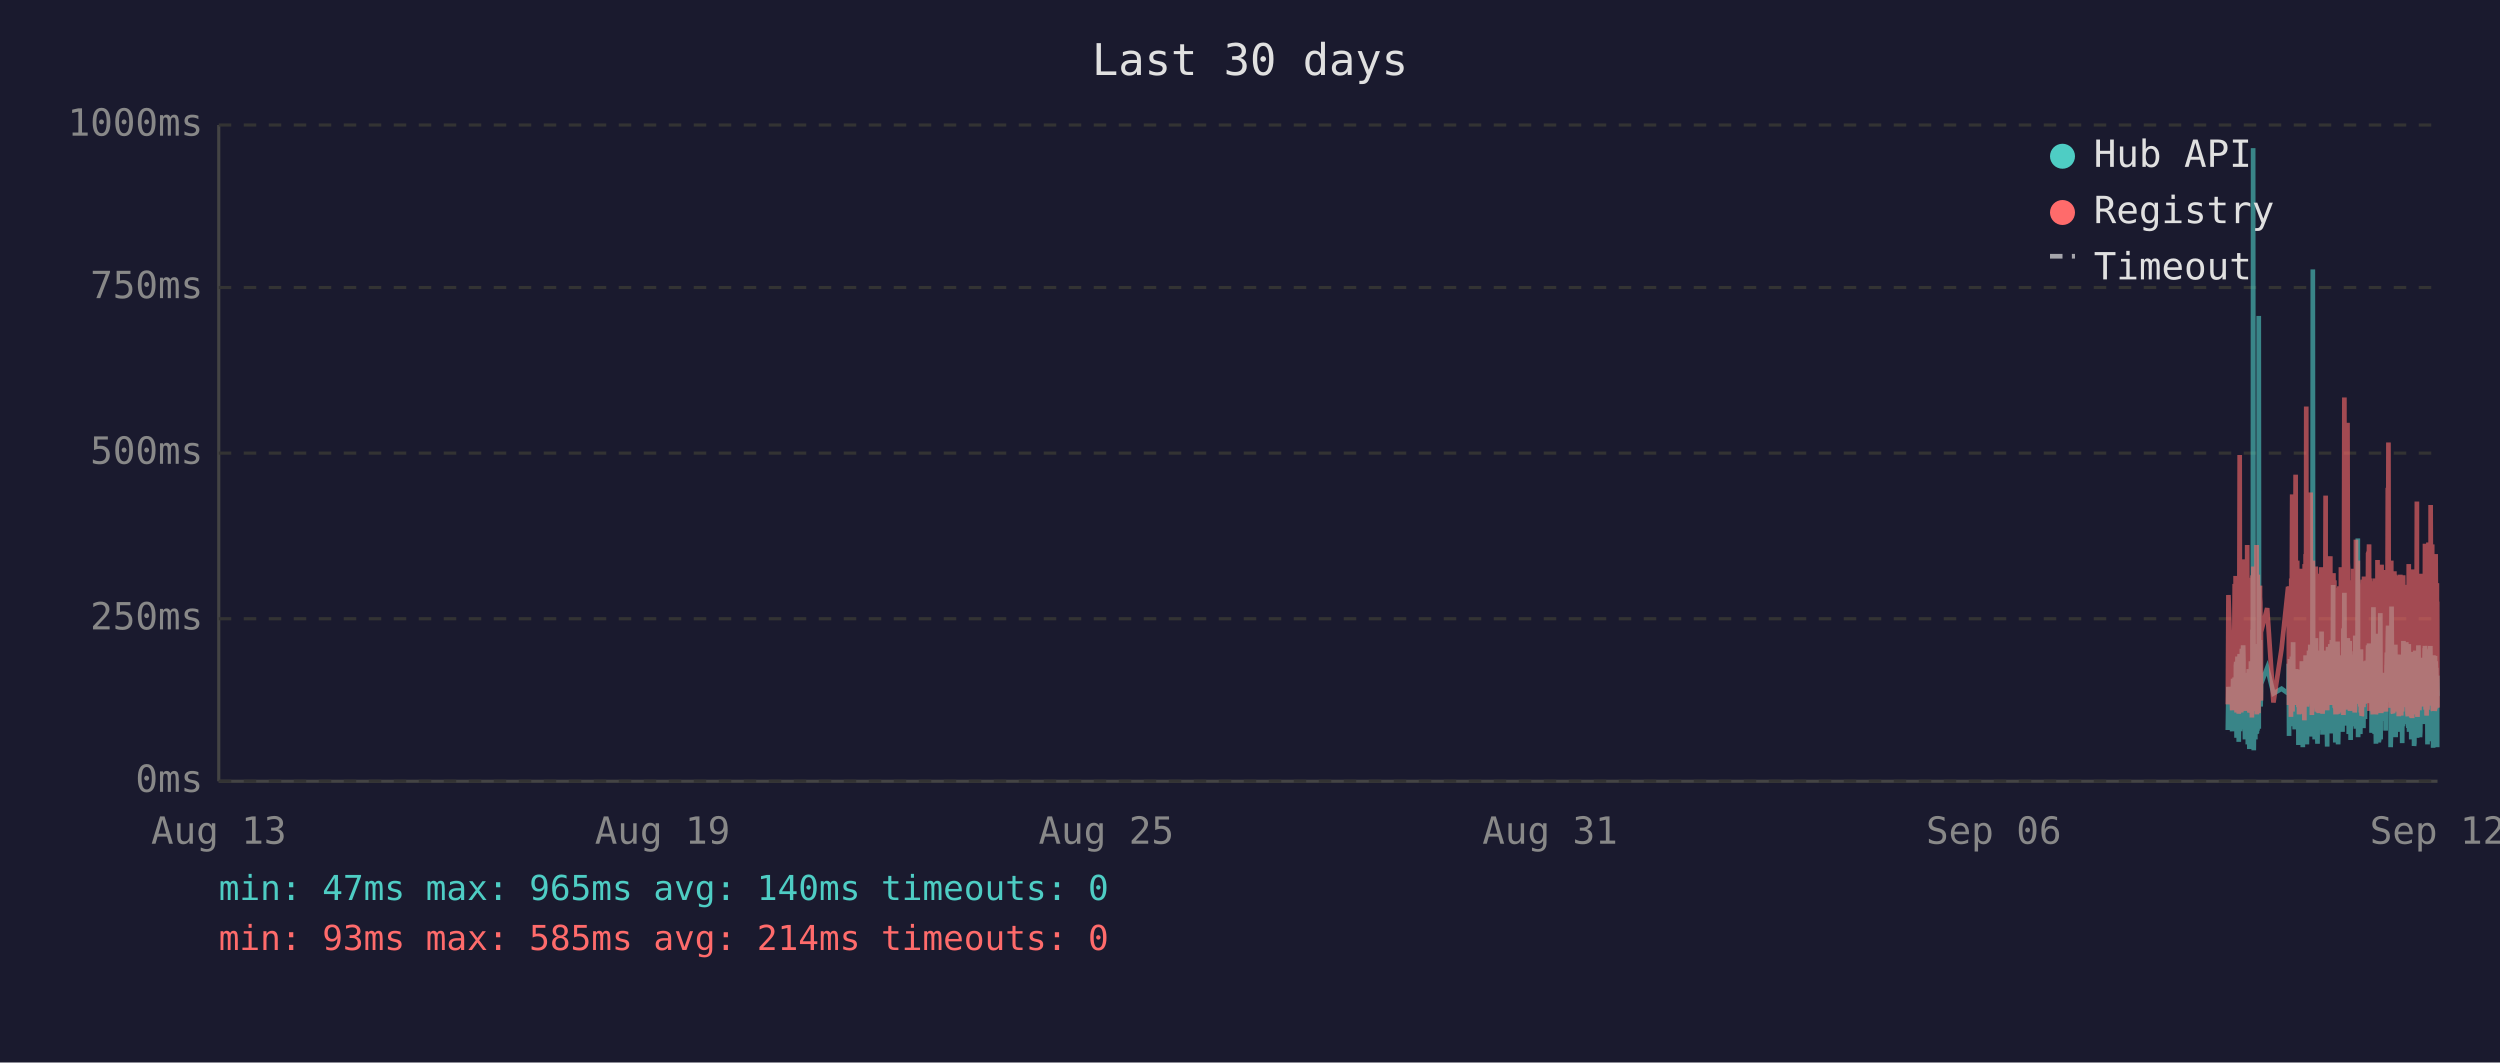
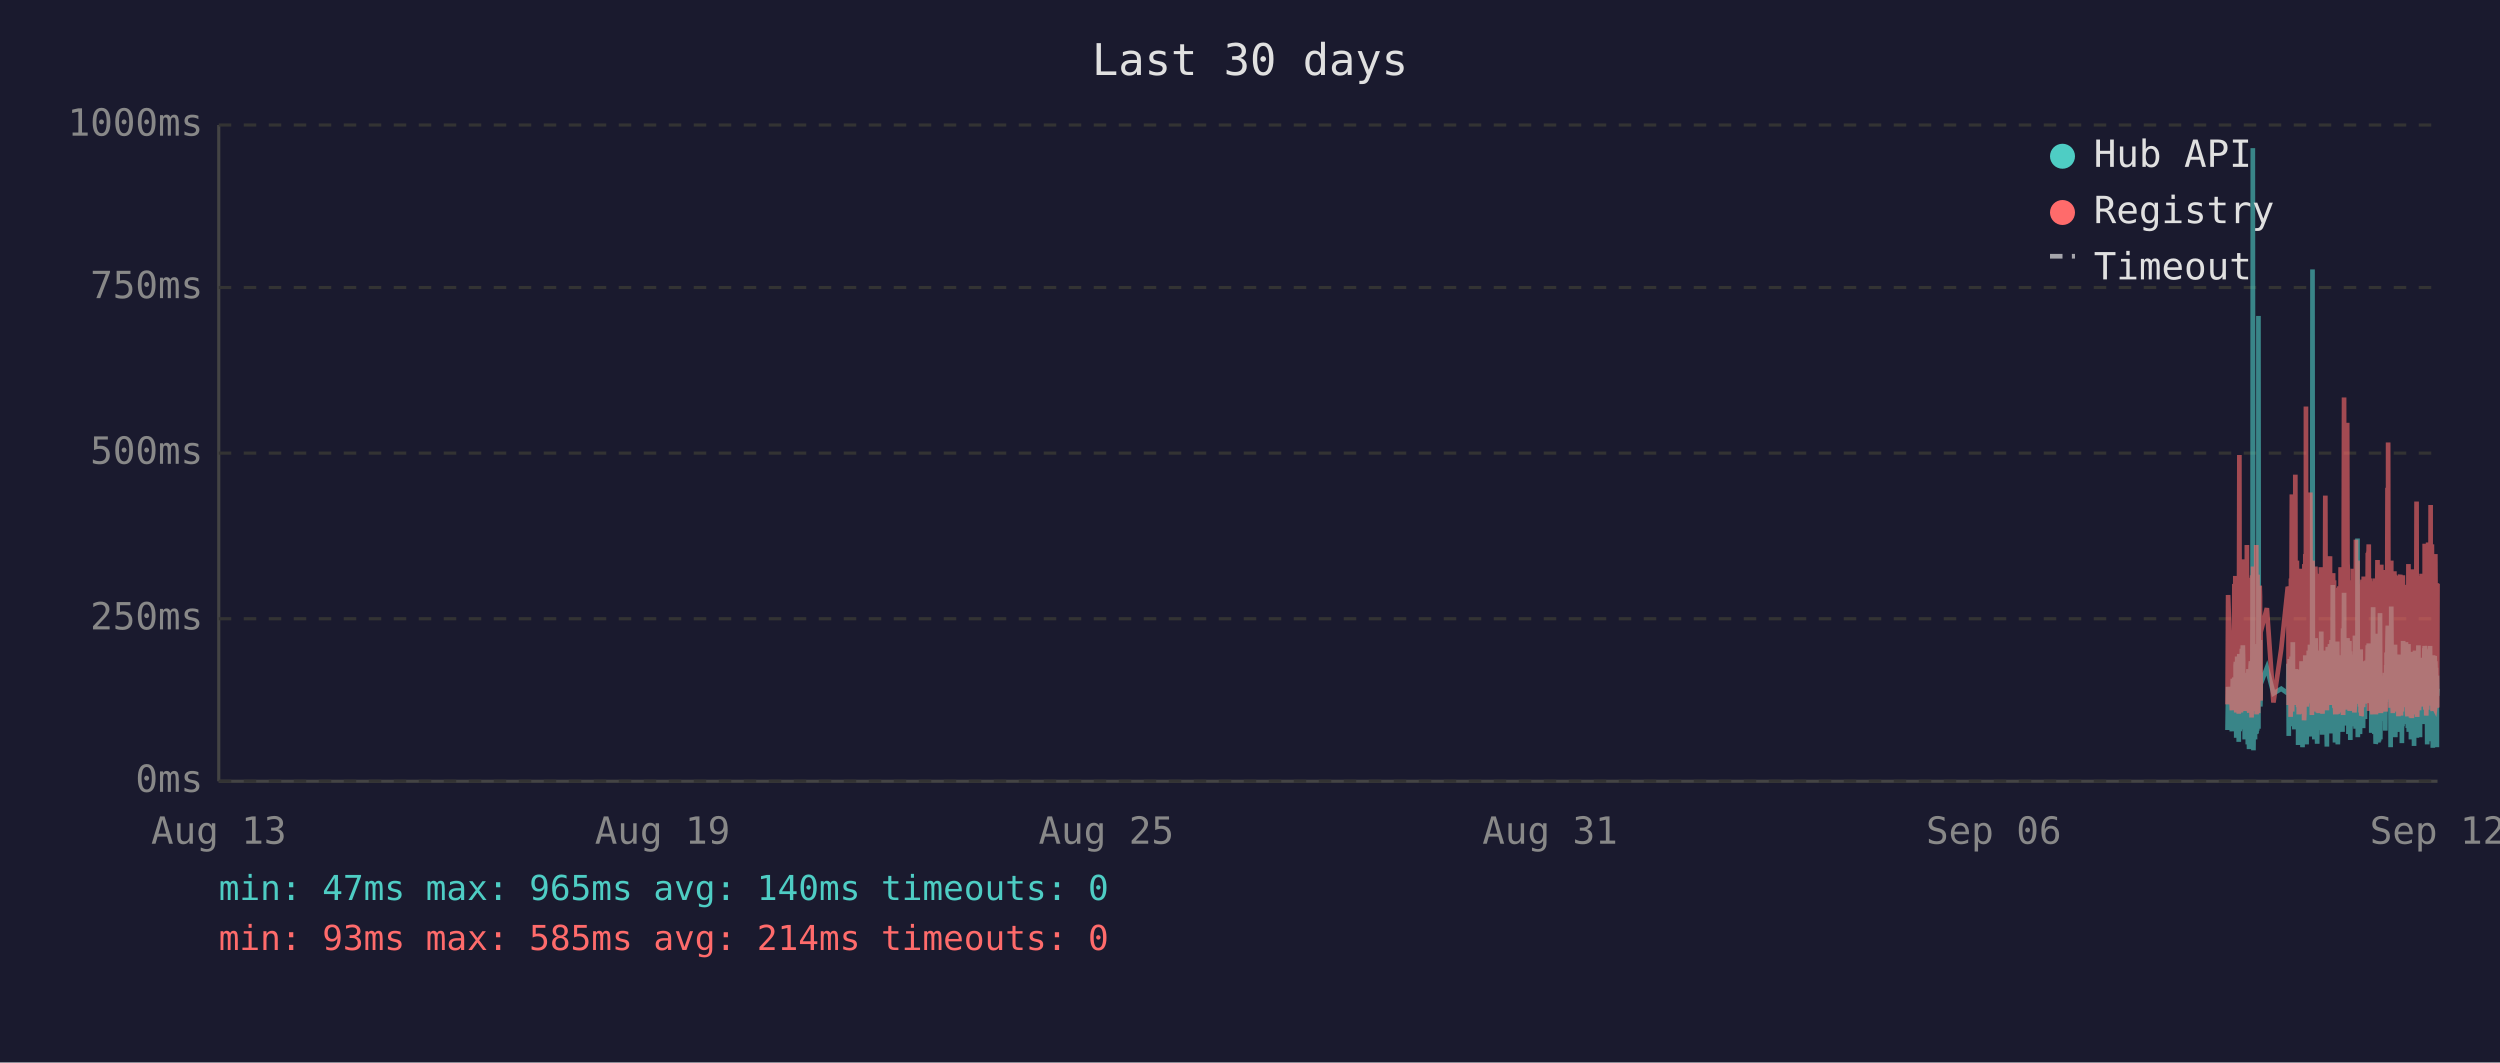
<svg xmlns="http://www.w3.org/2000/svg" viewBox="0 0 800 340" font-family="monospace" font-size="12">
  <rect width="800" height="340" fill="#1a1a2e" />
  <text x="400" y="24" fill="#e0e0e0" font-size="14" text-anchor="middle">Last 30 days</text>
  <line x1="70" y1="40" x2="70" y2="250" stroke="#444" stroke-width="1" />
  <line x1="70" y1="250" x2="780" y2="250" stroke="#444" stroke-width="1" />
  <line x1="70" y1="250" x2="780" y2="250" stroke="#333" stroke-width="1" stroke-dasharray="4" />
  <text x="65" y="250" fill="#888" text-anchor="end" dominant-baseline="middle">0ms</text>
  <line x1="70" y1="198" x2="780" y2="198" stroke="#333" stroke-width="1" stroke-dasharray="4" />
  <text x="65" y="198" fill="#888" text-anchor="end" dominant-baseline="middle">250ms</text>
  <line x1="70" y1="145" x2="780" y2="145" stroke="#333" stroke-width="1" stroke-dasharray="4" />
  <text x="65" y="145" fill="#888" text-anchor="end" dominant-baseline="middle">500ms</text>
  <line x1="70" y1="92" x2="780" y2="92" stroke="#333" stroke-width="1" stroke-dasharray="4" />
  <text x="65" y="92" fill="#888" text-anchor="end" dominant-baseline="middle">750ms</text>
  <line x1="70" y1="40" x2="780" y2="40" stroke="#333" stroke-width="1" stroke-dasharray="4" />
  <text x="65" y="40" fill="#888" text-anchor="end" dominant-baseline="middle">1000ms</text>
  <text x="70" y="270" fill="#888" text-anchor="middle">Aug 13</text>
  <text x="212" y="270" fill="#888" text-anchor="middle">Aug 19</text>
  <text x="354" y="270" fill="#888" text-anchor="middle">Aug 25</text>
  <text x="496" y="270" fill="#888" text-anchor="middle">Aug 31</text>
  <text x="638" y="270" fill="#888" text-anchor="middle">Sep 06</text>
  <text x="780" y="270" fill="#888" text-anchor="middle">Sep 12</text>
-   <polyline points="712.9,233.6 713.1,219.8 714.3,234.0 714.6,217.2 714.8,223.3 715.1,216.8 715.2,222.3 715.3,224.2 715.4,225.0 715.4,233.6 715.5,213.0 715.6,211.8 715.7,236.1 715.7,235.1 715.8,223.8 715.9,221.2 715.9,222.3 716.0,210.1 716.1,223.3 716.2,234.7 716.3,220.6 716.4,218.9 716.4,237.4 716.5,223.1 716.6,210.9 716.7,209.3 716.8,234.0 716.9,217.0 716.9,214.3 717.0,230.9 717.1,233.4 717.2,220.6 717.2,221.2 717.3,220.6 717.4,215.8 717.4,207.6 717.5,216.6 717.6,213.9 717.7,218.9 717.8,206.5 717.9,211.4 717.9,228.4 718.0,226.1 718.1,220.2 718.2,221.2 718.3,221.9 718.3,228.8 718.4,236.6 718.5,221.9 718.6,215.3 718.7,231.1 718.8,221.9 718.8,221.2 718.9,218.7 719.0,234.7 719.1,221.2 719.2,218.1 719.3,223.1 719.3,238.2 719.4,220.8 719.5,224.8 719.6,214.1 719.7,232.6 719.8,239.7 719.8,237.6 719.9,232.6 720.0,219.1 720.1,219.8 720.2,217.2 720.3,213.2 720.3,211.6 720.4,220.2 720.5,216.6 720.6,222.5 720.6,234.7 720.7,229.4 720.8,225.6 720.8,201.5 720.9,223.8 721.0,47.4 721.1,196.0 721.2,240.1 721.3,231.1 721.3,221.0 721.4,225.0 721.5,217.9 721.6,212.8 721.7,236.6 721.8,222.7 721.8,222.9 721.9,221.0 722.0,234.9 722.1,209.0 722.2,234.7 722.3,213.5 722.3,206.1 722.4,233.8 722.5,220.2 722.6,230.7 722.7,223.8 722.8,233.2 722.8,101.1 722.9,207.2 723.0,217.9 723.1,218.9 723.2,224.4 723.2,204.8 723.3,216.6 723.4,226.1 723.5,221.2 723.5,218.9 725.5,213.7 727.5,221.9 730.1,220.4 732.2,221.9 732.3,221.0 732.4,212.4 732.5,235.5 732.5,214.1 732.6,215.3 732.7,214.3 732.8,210.9 732.9,219.5 733.0,221.0 733.0,222.9 733.1,232.4 733.2,217.4 733.3,231.1 733.4,210.1 733.5,216.0 733.5,232.2 733.6,226.1 733.7,216.2 733.8,205.5 733.9,230.3 734.0,217.4 734.0,224.4 734.1,232.2 734.2,215.8 734.3,233.4 734.4,214.5 734.5,219.3 734.6,221.9 734.7,227.3 734.8,214.1 734.9,222.9 734.9,215.6 735.0,218.3 735.1,220.0 735.2,215.1 735.3,230.1 735.4,214.3 735.4,215.8 735.5,238.4 735.6,223.8 735.7,238.0 735.8,222.1 735.9,222.1 735.9,230.5 736.0,220.2 736.1,216.8 736.2,225.6 736.3,236.1 736.4,221.9 736.4,216.8 736.5,220.6 736.6,211.6 736.7,216.6 736.8,233.8 736.9,239.1 736.9,234.9 737.0,227.3 737.1,229.4 737.2,211.6 737.3,215.1 737.4,215.8 737.4,236.1 737.4,235.3 737.5,221.7 737.6,216.8 737.7,233.8 737.8,209.7 737.9,223.8 737.9,222.7 738.0,216.6 738.1,229.4 738.2,238.2 738.3,229.6 738.4,220.4 738.4,214.5 738.5,220.4 738.6,229.8 738.7,221.2 738.8,219.3 738.8,217.4 738.9,208.2 739.0,218.5 739.1,208.2 739.2,218.9 739.3,206.3 739.3,235.7 739.4,212.2 739.5,213.9 739.6,219.8 739.7,218.7 739.8,233.0 739.8,219.3 739.9,226.1 740.0,197.1 740.1,86.2 740.2,216.0 740.3,233.8 740.3,208.2 740.4,213.0 740.5,210.3 740.6,223.3 740.7,236.6 740.8,217.9 740.8,205.9 740.9,216.4 741.0,216.4 741.1,204.2 741.2,216.4 741.3,219.8 741.3,213.7 741.3,231.7 741.4,223.1 741.5,234.9 741.6,238.0 741.7,228.2 741.8,231.5 741.8,222.1 741.9,222.1 742.0,233.6 742.1,219.5 742.2,208.2 742.3,225.8 742.3,212.8 742.4,221.0 742.5,233.2 742.6,224.4 742.7,231.5 742.7,216.0 742.8,218.9 742.9,202.1 743.0,224.6 743.1,217.7 743.2,235.1 743.2,222.9 743.3,226.1 743.4,221.4 743.5,219.8 743.6,211.4 743.7,212.2 743.7,220.8 743.8,208.2 743.9,221.4 744.0,222.5 744.1,214.9 744.2,220.2 744.2,209.0 744.3,219.5 744.4,220.2 744.5,215.3 744.6,218.7 744.6,233.4 744.7,238.9 744.7,210.9 744.8,223.5 744.9,213.2 745.0,207.0 745.1,219.5 745.2,216.4 745.2,223.3 745.3,224.2 745.4,215.3 745.5,210.9 745.6,221.0 745.7,206.1 745.7,233.0 745.8,220.4 745.9,210.7 746.0,220.2 746.1,234.7 746.2,204.8 746.2,219.1 746.3,228.6 746.4,214.3 746.5,222.3 746.6,187.2 746.6,208.6 746.7,221.2 746.8,207.4 746.9,220.6 747.0,221.4 747.1,228.4 747.1,223.5 747.2,226.5 747.3,237.6 747.3,221.4 747.4,234.2 747.5,220.8 747.6,214.9 747.6,234.5 747.7,217.0 747.8,227.1 747.9,221.7 748.0,205.3 748.1,215.6 748.1,226.5 748.2,238.2 748.3,232.6 748.4,223.3 748.5,216.8 748.6,234.0 748.6,225.4 748.7,218.1 748.8,209.9 748.9,218.3 749.0,225.6 749.1,209.7 749.1,211.6 749.2,224.0 749.3,219.1 749.3,221.4 749.4,223.8 749.5,233.4 749.6,226.7 749.6,234.2 749.7,222.9 749.8,213.0 749.9,201.1 750.0,229.2 750.0,220.8 750.1,215.8 750.2,189.7 750.3,223.5 750.4,208.8 750.5,223.3 750.5,217.7 750.6,207.8 750.7,218.1 750.8,213.9 750.9,212.0 751.0,218.9 751.0,218.3 751.1,232.2 751.2,206.3 751.3,204.2 751.4,218.5 751.5,230.9 751.5,218.3 751.6,234.9 751.7,229.8 751.8,215.3 751.9,205.1 752.0,232.6 752.0,231.1 752.1,208.4 752.2,236.8 752.3,218.9 752.4,228.6 752.5,228.4 752.5,209.5 752.6,217.0 752.7,232.4 752.8,230.1 752.9,212.8 752.9,223.8 753.0,221.4 753.1,232.2 753.2,218.1 753.3,222.5 753.4,229.4 753.4,221.2 753.5,230.3 753.6,224.2 753.7,203.4 753.8,208.2 753.9,233.2 753.9,222.9 754.0,228.2 754.1,216.6 754.2,219.3 754.3,221.0 754.4,214.5 754.4,211.8 754.5,172.3 754.6,235.9 754.7,230.9 754.8,211.6 754.9,209.5 754.9,217.2 755.0,218.7 755.1,220.0 755.2,215.3 755.3,234.9 755.4,227.3 755.4,213.9 755.5,207.8 755.6,230.1 755.7,225.4 755.8,233.0 755.9,215.1 755.9,225.0 756.0,219.3 756.1,220.8 756.1,220.6 756.2,225.0 756.3,233.0 756.4,211.6 756.4,222.9 756.5,220.0 756.6,225.0 756.7,213.7 756.8,213.7 756.8,230.1 756.9,213.5 757.0,224.2 757.1,214.9 757.2,224.2 757.3,211.4 757.4,218.7 757.4,212.8 757.5,215.1 757.6,225.0 757.7,213.7 757.8,206.5 757.9,213.9 757.9,217.7 758.0,219.1 758.1,205.9 758.2,224.0 758.3,212.4 758.4,216.4 758.4,219.8 758.5,220.6 758.6,215.3 758.7,222.5 758.8,224.6 758.9,223.1 758.9,234.5 759.0,230.9 759.1,229.6 759.2,224.6 759.3,225.2 759.4,216.6 759.4,218.3 759.5,194.3 759.6,231.1 759.7,223.3 759.8,207.4 759.8,216.2 759.9,234.9 760.0,231.7 760.1,212.8 760.2,226.5 760.3,238.0 760.3,237.6 760.4,221.4 760.5,219.5 760.6,220.4 760.7,217.2 760.8,217.9 760.8,202.8 760.9,216.6 761.0,224.4 761.1,215.6 761.2,215.1 761.2,237.6 761.3,219.8 761.3,237.2 761.4,233.2 761.5,222.9 761.6,224.2 761.7,196.2 761.8,236.6 761.8,217.9 761.9,218.9 762.0,223.3 762.1,218.5 762.2,224.4 762.3,217.2 762.3,217.7 762.4,216.4 762.5,228.2 762.6,217.0 762.7,216.4 762.7,217.0 762.8,224.8 762.9,230.7 763.0,222.5 763.1,218.5 763.2,221.2 763.2,215.3 763.3,217.4 763.4,233.8 763.5,217.4 763.6,224.6 763.7,212.8 763.7,214.9 763.8,208.8 763.9,214.1 764.0,215.3 764.1,204.8 764.2,200.2 764.2,223.3 764.3,211.4 764.4,209.3 764.5,205.1 764.6,215.1 764.7,223.5 764.7,224.2 764.8,209.9 764.9,216.8 765.0,214.9 765.0,239.1 765.1,235.5 765.2,216.4 765.2,214.7 765.3,194.1 765.4,210.9 765.5,216.2 765.6,232.8 765.7,233.0 765.7,221.9 765.8,235.5 765.9,220.6 766.0,222.3 766.1,226.1 766.2,232.8 766.2,211.4 766.3,232.6 766.4,235.3 766.5,206.3 766.6,235.9 766.7,220.4 766.7,217.2 766.8,221.4 766.9,213.7 767.0,217.0 767.1,218.3 767.1,214.9 767.2,231.5 767.3,212.2 767.4,215.1 767.5,217.4 767.6,234.2 767.6,231.7 767.7,210.3 767.8,209.5 767.9,220.2 768.0,219.8 768.1,219.3 768.1,224.4 768.2,224.0 768.3,215.3 768.4,224.4 768.4,233.8 768.5,220.2 768.6,228.6 768.6,216.0 768.7,237.8 768.8,215.6 768.9,232.4 769.0,220.2 769.1,205.1 769.1,231.3 769.2,220.2 769.3,209.3 769.4,216.6 769.5,215.6 769.6,231.7 769.6,228.4 769.7,227.3 769.8,217.2 769.9,221.0 770.0,205.5 770.1,216.2 770.1,223.3 770.2,223.8 770.3,226.9 770.4,229.6 770.5,223.5 770.5,231.3 770.6,232.2 770.7,232.2 770.8,206.1 770.9,234.2 771.0,219.8 771.0,221.4 771.1,209.7 771.2,222.5 771.3,218.1 771.4,223.5 771.5,220.2 771.5,215.8 771.6,236.6 771.7,234.0 771.8,212.8 771.9,235.3 772.0,208.6 772.0,216.2 772.1,230.9 772.2,211.8 772.3,226.1 772.4,216.8 772.5,222.9 772.5,238.7 772.6,237.8 772.7,221.7 772.8,233.8 772.9,208.2 773.0,221.4 773.0,221.4 773.1,217.0 773.2,218.9 773.2,210.7 773.3,215.3 773.4,218.7 773.4,232.6 773.5,236.1 773.6,221.9 773.7,230.3 773.8,212.8 773.9,233.2 773.9,206.5 774.0,216.6 774.1,218.3 774.2,234.5 774.3,230.9 774.4,216.4 774.4,235.9 774.5,234.0 774.6,214.9 774.7,210.5 774.8,212.6 774.9,230.5 774.9,210.9 775.0,229.0 775.1,227.5 775.2,225.0 775.3,216.4 775.4,226.7 775.4,231.7 775.5,215.8 775.6,212.8 775.7,219.3 775.8,215.8 775.9,207.4 775.9,219.8 776.0,206.7 776.1,208.0 776.2,225.6 776.3,220.4 776.4,214.9 776.4,214.1 776.5,222.9 776.6,229.0 776.7,216.2 776.8,238.2 776.9,223.3 776.9,233.4 777.0,224.0 777.1,222.3 777.2,237.2 777.3,222.1 777.3,233.8 777.4,225.2 777.5,207.8 777.6,225.6 777.7,206.7 777.8,216.8 777.8,219.8 777.9,224.0 778.0,233.8 778.1,220.2 778.2,233.6 778.3,220.8 778.3,213.7 778.4,217.9 778.5,222.5 778.6,239.3 778.7,209.7 778.8,218.5 778.8,214.3 778.9,220.8 779.0,221.2 779.1,224.8 779.2,209.9 779.3,222.9 779.3,229.0 779.4,211.6 779.5,215.3 779.6,213.7 779.7,224.0 779.8,218.3 779.8,229.8 779.9,239.1 779.9,216.2 780.0,222.7" fill="none" stroke="#4ecdc4" stroke-width="1.5" opacity="0.6" />
-   <polyline points="712.9,225.4 713.1,190.4 714.3,227.3 714.6,201.7 714.8,226.5 715.1,187.6 715.2,187.6 715.3,215.8 715.4,184.3 715.4,224.6 715.5,206.3 715.6,192.5 715.7,228.0 715.7,225.8 715.8,209.0 715.9,204.0 715.9,209.0 716.0,196.2 716.1,224.4 716.2,225.8 716.3,206.1 716.4,204.2 716.4,228.4 716.5,222.3 716.6,186.0 716.7,145.6 716.8,226.3 716.9,215.1 716.9,226.3 717.0,224.2 717.1,226.5 717.2,228.0 717.2,228.0 717.3,206.5 717.4,198.1 717.4,181.3 717.5,193.1 717.6,199.4 717.7,181.1 717.8,201.1 717.9,196.7 717.9,223.5 718.0,214.9 718.1,179.0 718.2,185.3 718.3,227.5 718.3,225.8 718.4,226.7 718.5,185.7 718.6,209.5 718.7,224.4 718.8,184.9 718.8,184.5 718.9,206.3 719.0,225.0 719.1,174.4 719.2,200.7 719.3,185.3 719.3,226.5 719.4,186.4 719.5,222.7 719.6,190.8 719.7,216.6 719.8,227.5 719.8,228.0 719.9,227.7 720.0,186.6 720.1,210.5 720.2,200.2 720.3,200.4 720.3,198.1 720.4,206.1 720.5,190.4 720.6,184.9 720.6,229.6 720.7,217.7 720.8,184.1 720.8,188.3 720.9,216.6 721.0,187.8 721.1,181.3 721.2,227.5 721.3,225.6 721.3,207.4 721.4,226.5 721.5,201.3 721.6,193.9 721.7,226.9 721.8,184.1 721.8,209.0 721.9,185.5 722.0,225.8 722.1,174.4 722.2,228.6 722.3,192.7 722.3,197.5 722.4,224.0 722.5,183.9 722.6,225.0 722.7,228.2 722.8,216.0 722.8,209.9 722.9,192.2 723.0,193.3 723.1,221.7 723.2,187.4 723.2,191.0 723.3,192.9 723.4,217.2 723.5,224.2 723.5,202.3 725.5,194.6 727.5,224.8 730.1,207.6 732.2,187.8 732.3,188.7 732.4,201.7 732.5,225.6 732.5,191.0 732.6,187.6 732.7,190.8 732.8,190.6 732.9,208.8 733.0,210.5 733.0,216.0 733.1,229.4 733.2,185.1 733.3,218.7 733.4,182.8 733.5,158.2 733.5,221.7 733.6,227.7 733.7,191.8 733.8,178.8 733.9,225.4 734.0,203.0 734.0,219.5 734.1,219.3 734.2,205.3 734.3,225.6 734.4,182.0 734.5,181.3 734.6,151.9 734.7,218.5 734.8,189.1 734.9,208.0 734.9,207.4 735.0,210.1 735.1,179.4 735.2,202.1 735.3,224.2 735.4,194.3 735.4,189.9 735.5,226.3 735.6,196.4 735.7,228.6 735.8,206.5 735.9,217.4 735.9,224.4 736.0,182.0 736.1,191.4 736.2,228.4 736.3,225.4 736.4,225.2 736.4,187.6 736.5,184.7 736.6,196.7 736.7,204.0 736.8,223.8 736.9,224.4 736.9,226.9 737.0,215.6 737.1,216.8 737.2,210.1 737.3,208.2 737.4,205.9 737.4,230.5 737.4,228.4 737.5,180.5 737.6,186.4 737.7,223.8 737.8,177.3 737.9,184.7 737.9,225.8 738.0,130.1 738.1,217.2 738.2,226.1 738.3,224.8 738.4,181.8 738.4,190.8 738.5,201.7 738.6,225.0 738.7,221.0 738.8,183.4 738.8,192.7 738.9,199.2 739.0,184.9 739.1,182.2 739.2,183.9 739.3,178.4 739.3,224.2 739.4,157.6 739.5,197.7 739.6,208.6 739.7,184.5 739.8,214.1 739.8,228.8 739.9,206.5 740.0,194.6 740.1,179.4 740.2,186.6 740.3,221.9 740.3,214.1 740.4,203.6 740.5,197.3 740.6,208.8 740.7,225.2 740.8,190.6 740.8,194.6 740.9,189.5 741.0,181.3 741.1,184.5 741.2,191.4 741.3,188.1 741.3,192.7 741.3,226.1 741.4,227.7 741.5,225.0 741.6,223.5 741.7,215.3 741.8,228.0 741.8,215.1 741.9,184.5 742.0,215.3 742.1,228.2 742.2,197.3 742.3,184.3 742.3,224.4 742.4,183.6 742.5,225.6 742.6,185.3 742.7,224.8 742.7,226.3 742.8,181.5 742.9,190.8 743.0,213.5 743.1,189.7 743.2,225.0 743.2,228.4 743.3,226.3 743.4,217.7 743.5,203.4 743.6,199.6 743.7,194.8 743.7,185.3 743.8,199.4 743.9,188.9 744.0,215.1 744.1,190.6 744.2,158.6 744.2,192.7 744.3,187.8 744.4,207.8 744.5,195.0 744.6,184.1 744.6,216.0 744.7,227.3 744.7,183.6 744.8,223.8 744.9,194.3 745.0,182.8 745.1,185.1 745.2,202.3 745.2,204.4 745.3,220.6 745.4,189.3 745.5,207.8 745.6,181.3 745.7,178.0 745.7,223.3 745.8,183.4 745.9,191.6 746.0,204.0 746.1,225.6 746.2,195.8 746.2,210.1 746.3,222.9 746.4,189.1 746.5,207.0 746.6,191.2 746.6,197.5 746.7,183.4 746.8,197.9 746.9,193.5 747.0,185.7 747.1,226.5 747.1,225.4 747.2,210.9 747.3,226.7 747.3,225.2 747.4,228.6 747.5,210.1 747.6,193.1 747.6,228.6 747.7,214.7 747.8,214.9 747.9,214.5 748.0,188.1 748.1,191.4 748.1,226.3 748.2,228.4 748.3,223.8 748.4,211.4 748.5,216.8 748.6,226.5 748.6,187.6 748.7,203.4 748.8,226.5 748.9,191.2 749.0,217.0 749.1,181.5 749.1,196.2 749.2,228.0 749.3,191.8 749.3,225.8 749.4,225.8 749.5,227.5 749.6,218.3 749.6,227.7 749.7,183.9 749.8,190.6 749.9,228.8 750.0,222.9 750.0,223.8 750.1,170.4 750.2,127.2 750.3,196.0 750.4,199.6 750.5,227.1 750.5,188.9 750.6,191.6 750.7,209.0 750.8,192.5 750.9,188.5 751.0,182.2 751.0,209.0 751.1,225.6 751.2,135.3 751.3,180.1 751.4,182.0 751.5,225.2 751.5,185.7 751.6,223.8 751.7,225.8 751.8,189.1 751.9,207.0 752.0,227.5 752.0,216.0 752.1,197.1 752.2,222.5 752.3,214.5 752.4,217.2 752.5,223.8 752.5,189.5 752.6,186.8 752.7,223.5 752.8,223.3 752.9,189.9 752.9,226.5 753.0,182.0 753.1,224.2 753.2,205.3 753.3,227.1 753.4,224.0 753.4,185.1 753.5,228.0 753.6,226.5 753.7,184.5 753.8,207.2 753.9,218.3 753.9,172.7 754.0,224.4 754.1,195.0 754.2,189.7 754.3,181.3 754.4,185.1 754.4,197.5 754.5,179.4 754.6,224.0 754.7,225.2 754.8,192.2 754.9,205.9 754.9,207.4 755.0,210.5 755.1,224.4 755.2,191.4 755.3,226.1 755.4,218.3 755.4,189.3 755.5,228.0 755.6,209.0 755.7,229.0 755.8,228.8 755.9,192.9 755.9,187.0 756.0,187.6 756.1,185.5 756.1,208.0 756.2,224.6 756.3,226.3 756.4,200.4 756.4,216.4 756.5,184.5 756.6,207.2 756.7,190.8 756.8,191.8 756.8,225.2 756.9,190.8 757.0,208.2 757.1,191.2 757.2,188.1 757.3,194.1 757.4,187.0 757.4,193.1 757.5,189.7 757.6,224.2 757.7,193.3 757.8,176.9 757.9,188.9 757.9,176.5 758.0,180.7 758.1,174.2 758.2,227.5 758.3,185.7 758.4,191.0 758.4,207.2 758.5,185.1 758.6,192.0 758.7,216.6 758.8,226.3 758.9,208.0 758.9,226.5 759.0,227.3 759.1,218.9 759.2,227.1 759.3,228.6 759.4,191.6 759.4,227.1 759.5,198.6 759.6,227.3 759.7,218.9 759.8,186.0 759.8,191.0 759.9,224.6 760.0,228.6 760.1,185.1 760.2,217.4 760.3,223.8 760.3,228.6 760.4,227.3 760.5,206.1 760.6,206.1 760.7,193.9 760.8,188.9 760.8,179.2 760.9,200.0 761.0,226.7 761.1,193.9 761.2,192.0 761.2,227.3 761.3,204.8 761.3,227.5 761.4,226.5 761.5,225.4 761.6,226.7 761.7,193.3 761.8,228.2 761.8,193.1 761.9,209.0 762.0,228.2 762.1,180.7 762.2,210.9 762.3,197.7 762.3,192.9 762.4,193.5 762.5,215.8 762.6,199.8 762.7,207.2 762.7,224.4 762.8,224.6 762.9,214.7 763.0,186.2 763.1,225.2 763.2,182.4 763.2,190.6 763.3,197.5 763.4,226.5 763.5,227.7 763.6,212.0 763.7,191.8 763.7,189.3 763.8,194.3 763.9,191.4 764.0,191.4 764.1,156.1 764.2,209.9 764.2,184.3 764.3,141.6 764.4,198.8 764.5,200.7 764.6,195.8 764.7,223.8 764.7,185.7 764.8,197.7 764.9,191.0 765.0,193.5 765.0,226.5 765.1,223.1 765.2,191.6 765.2,179.4 765.3,225.2 765.4,185.5 765.5,194.6 765.6,209.9 765.7,224.2 765.7,228.0 765.8,228.2 765.9,222.5 766.0,187.4 766.1,200.2 766.2,225.6 766.2,182.8 766.3,227.7 766.4,224.0 766.5,183.9 766.6,219.5 766.7,184.3 766.7,189.3 766.8,194.8 766.9,189.3 767.0,189.7 767.1,203.8 767.1,209.3 767.2,212.6 767.3,185.7 767.4,206.5 767.5,207.4 767.6,229.2 767.6,222.7 767.7,194.6 767.8,196.9 767.9,204.0 768.0,219.3 768.1,184.5 768.1,183.9 768.2,208.4 768.3,209.5 768.4,215.1 768.4,229.0 768.5,204.2 768.6,216.2 768.6,208.2 768.7,227.7 768.8,192.9 768.9,226.3 769.0,184.1 769.1,194.3 769.1,226.3 769.2,207.8 769.3,197.3 769.4,189.1 769.5,204.4 769.6,224.4 769.6,217.4 769.7,225.8 769.8,188.5 769.9,187.2 770.0,190.8 770.1,192.7 770.1,222.3 770.2,206.3 770.3,214.9 770.4,228.4 770.5,229.2 770.5,223.8 770.6,217.2 770.7,229.0 770.8,180.5 770.9,225.6 771.0,187.0 771.0,211.4 771.1,199.4 771.2,187.0 771.3,201.3 771.4,185.5 771.5,207.0 771.5,196.9 771.6,229.6 771.7,214.5 771.8,210.3 771.9,229.8 772.0,182.2 772.0,194.1 772.1,214.5 772.2,185.5 772.3,216.2 772.4,189.3 772.5,186.2 772.5,227.3 772.6,219.3 772.7,225.0 772.8,226.5 772.9,200.9 773.0,228.6 773.0,182.8 773.1,207.8 773.2,188.5 773.2,192.9 773.3,197.1 773.4,160.5 773.4,224.6 773.5,226.5 773.6,229.4 773.7,222.3 773.8,193.9 773.9,226.3 773.9,197.9 774.0,208.4 774.1,184.3 774.2,227.3 774.3,223.5 774.4,204.6 774.4,226.1 774.5,216.0 774.6,199.2 774.7,185.1 774.8,192.7 774.9,222.9 774.9,183.6 775.0,225.0 775.1,218.5 775.2,187.8 775.3,185.3 775.4,226.1 775.4,212.8 775.5,193.5 775.6,200.7 775.7,210.9 775.8,211.8 775.9,197.1 775.9,217.7 776.0,174.0 776.1,200.7 776.2,227.1 776.3,183.0 776.4,205.7 776.4,176.3 776.5,229.0 776.6,218.7 776.7,193.9 776.8,227.1 776.9,212.4 776.9,224.6 777.0,222.7 777.1,173.6 777.2,225.8 777.3,217.7 777.3,224.2 777.4,225.8 777.5,182.6 777.6,187.6 777.7,185.3 777.8,212.6 777.8,161.6 777.9,184.1 778.0,221.7 778.1,184.9 778.2,202.8 778.3,174.2 778.3,191.8 778.4,206.7 778.5,227.1 778.6,227.3 778.7,198.8 778.8,208.4 778.8,193.7 778.9,188.5 779.0,181.3 779.1,227.5 779.2,226.7 779.3,226.9 779.3,226.1 779.4,177.3 779.5,193.7 779.6,199.2 779.7,210.1 779.8,186.6 779.8,221.9 779.9,226.5 779.9,192.5 780.0,226.3" fill="none" stroke="#ff6b6b" stroke-width="1.5" opacity="0.6" />
+   <polyline points="712.8,233.6 713.0,219.8 714.2,234.0 714.5,217.2 714.7,223.3 715.0,216.8 715.1,222.3 715.2,224.2 715.3,225.0 715.4,233.6 715.4,213.0 715.5,211.8 715.6,236.1 715.6,235.1 715.7,223.8 715.8,221.2 715.9,222.3 715.9,210.1 716.0,223.3 716.1,234.7 716.2,220.6 716.3,218.9 716.4,237.4 716.4,223.1 716.5,210.9 716.6,209.3 716.7,234.0 716.8,217.0 716.9,214.3 716.9,230.9 717.0,233.4 717.1,220.6 717.1,221.2 717.2,220.6 717.3,215.8 717.4,207.6 717.4,216.6 717.5,213.9 717.6,218.9 717.7,206.5 717.8,211.4 717.8,228.4 717.9,226.1 718.0,220.2 718.1,221.2 718.2,221.9 718.3,228.8 718.3,236.6 718.4,221.9 718.5,215.3 718.6,231.1 718.7,221.9 718.8,221.2 718.8,218.7 718.9,234.7 719.0,221.2 719.1,218.1 719.2,223.1 719.3,238.2 719.3,220.8 719.4,224.8 719.5,214.1 719.6,232.6 719.7,239.7 719.8,237.6 719.8,232.6 719.9,219.1 720.0,219.8 720.1,217.2 720.2,213.2 720.3,211.6 720.3,220.2 720.4,216.6 720.5,222.5 720.5,234.7 720.6,229.4 720.7,225.6 720.8,201.5 720.8,223.8 720.9,47.4 721.0,196.0 721.1,240.1 721.2,231.1 721.3,221.0 721.3,225.0 721.4,217.9 721.5,212.8 721.6,236.6 721.7,222.7 721.7,222.9 721.8,221.0 721.9,234.9 722.0,209.0 722.1,234.7 722.2,213.5 722.3,206.1 722.3,233.8 722.4,220.2 722.5,230.7 722.6,223.8 722.7,233.2 722.7,101.1 722.8,207.2 722.9,217.9 723.0,218.9 723.1,224.4 723.2,204.8 723.2,216.6 723.3,226.1 723.4,221.2 723.4,218.9 725.4,213.7 727.5,221.9 730.0,220.4 732.1,221.9 732.2,221.0 732.3,212.4 732.4,235.5 732.5,214.1 732.5,215.3 732.6,214.3 732.7,210.9 732.8,219.5 732.9,221.0 733.0,222.9 733.0,232.4 733.1,217.4 733.2,231.1 733.3,210.1 733.4,216.0 733.5,232.2 733.5,226.1 733.6,216.2 733.7,205.5 733.8,230.3 733.9,217.4 734.0,224.4 734.0,232.2 734.1,215.8 734.2,233.4 734.3,214.5 734.5,219.3 734.5,221.9 734.6,227.3 734.7,214.1 734.8,222.9 734.9,215.6 734.9,218.3 735.0,220.0 735.1,215.1 735.2,230.1 735.3,214.3 735.4,215.8 735.4,238.4 735.5,223.8 735.6,238.0 735.7,222.1 735.8,222.1 735.9,230.5 735.9,220.2 736.0,216.8 736.1,225.6 736.2,236.1 736.3,221.9 736.4,216.8 736.4,220.6 736.5,211.6 736.6,216.6 736.7,233.8 736.8,239.1 736.9,234.9 736.9,227.3 737.0,229.4 737.1,211.6 737.2,215.1 737.3,215.8 737.3,236.1 737.4,235.3 737.4,221.7 737.5,216.8 737.6,233.8 737.7,209.7 737.8,223.8 737.9,222.7 737.9,216.6 738.0,229.4 738.1,238.2 738.2,229.6 738.3,220.4 738.3,214.5 738.4,220.4 738.5,229.8 738.6,221.2 738.7,219.3 738.8,217.4 738.8,208.2 738.9,218.5 739.0,208.2 739.1,218.9 739.2,206.3 739.3,235.7 739.3,212.2 739.4,213.9 739.5,219.8 739.6,218.7 739.7,233.0 739.8,219.3 739.8,226.1 739.9,197.1 740.0,86.2 740.1,216.0 740.2,233.8 740.3,208.2 740.3,213.0 740.4,210.3 740.5,223.3 740.6,236.6 740.7,217.9 740.8,205.9 740.8,216.4 740.9,216.4 741.0,204.2 741.1,216.4 741.2,219.8 741.2,213.7 741.3,231.7 741.3,223.1 741.4,234.9 741.5,238.0 741.6,228.2 741.7,231.5 741.8,222.1 741.8,222.1 741.9,233.6 742.0,219.5 742.1,208.2 742.2,225.8 742.3,212.8 742.3,221.0 742.4,233.2 742.5,224.4 742.6,231.5 742.7,216.0 742.7,218.9 742.8,202.1 742.9,224.6 743.0,217.7 743.1,235.1 743.2,222.9 743.2,226.1 743.3,221.4 743.4,219.8 743.5,211.4 743.6,212.2 743.7,220.8 743.7,208.2 743.8,221.4 743.9,222.5 744.0,214.9 744.1,220.2 744.2,209.0 744.2,219.5 744.3,220.2 744.4,215.3 744.5,218.7 744.5,233.4 744.6,238.9 744.7,210.9 744.7,223.5 744.8,213.2 744.9,207.0 745.0,219.5 745.1,216.4 745.2,223.3 745.2,224.2 745.3,215.3 745.4,210.9 745.5,221.0 745.6,206.1 745.6,233.0 745.7,220.4 745.8,210.7 745.9,220.2 746.0,234.7 746.1,204.8 746.1,219.1 746.2,228.6 746.3,214.3 746.4,222.3 746.5,187.2 746.6,208.6 746.6,221.2 746.7,207.4 746.8,220.6 746.9,221.4 747.0,228.4 747.1,223.5 747.1,226.5 747.2,237.6 747.2,221.4 747.3,234.2 747.4,220.8 747.5,214.9 747.6,234.5 747.6,217.0 747.7,227.1 747.8,221.7 747.9,205.3 748.0,215.6 748.1,226.5 748.1,238.2 748.2,232.6 748.3,223.3 748.4,216.8 748.5,234.0 748.6,225.4 748.6,218.1 748.7,209.9 748.8,218.3 748.9,225.6 749.0,209.7 749.1,211.6 749.1,224.0 749.2,219.1 749.3,221.4 749.3,223.8 749.4,233.4 749.5,226.7 749.6,234.2 749.6,222.9 749.7,213.0 749.8,201.1 749.9,229.2 750.0,220.8 750.0,215.8 750.1,189.7 750.2,223.5 750.3,208.8 750.4,223.3 750.5,217.7 750.5,207.8 750.6,218.1 750.7,213.9 750.8,212.0 750.9,218.9 751.0,218.3 751.0,232.2 751.1,206.3 751.2,204.2 751.3,218.5 751.4,230.9 751.5,218.3 751.5,234.9 751.6,229.8 751.7,215.3 751.8,205.1 751.9,232.6 752.0,231.1 752.0,208.4 752.1,236.8 752.2,218.9 752.3,228.6 752.4,228.4 752.5,209.5 752.5,217.0 752.6,232.4 752.7,230.1 752.8,212.8 752.9,223.8 752.9,221.4 753.0,232.2 753.1,218.1 753.2,222.5 753.3,229.4 753.4,221.2 753.4,230.3 753.5,224.2 753.6,203.4 753.7,208.2 753.8,233.2 753.9,222.9 753.9,228.2 754.0,216.6 754.1,219.3 754.2,221.0 754.3,214.5 754.4,211.8 754.4,172.3 754.5,235.9 754.6,230.9 754.7,211.6 754.8,209.5 754.9,217.2 754.9,218.7 755.0,220.0 755.1,215.3 755.2,234.9 755.3,227.3 755.4,213.9 755.4,207.8 755.5,230.1 755.6,225.4 755.7,233.0 755.8,215.1 755.9,225.0 755.9,219.3 756.0,220.8 756.0,220.6 756.1,225.0 756.2,233.0 756.3,211.6 756.3,222.9 756.4,220.0 756.5,225.0 756.6,213.7 756.7,213.7 756.8,230.1 756.8,213.5 756.9,224.2 757.0,214.9 757.1,224.2 757.2,211.4 757.3,218.7 757.4,212.8 757.4,215.1 757.5,225.0 757.6,213.7 757.7,206.5 757.8,213.9 757.9,217.7 757.9,219.1 758.0,205.9 758.1,224.0 758.2,212.4 758.3,216.4 758.4,219.8 758.4,220.6 758.5,215.3 758.6,222.5 758.7,224.6 758.8,223.1 758.8,234.5 758.9,230.9 759.0,229.6 759.1,224.6 759.2,225.2 759.3,216.6 759.3,218.3 759.4,194.3 759.5,231.1 759.6,223.3 759.7,207.4 759.8,216.2 759.8,234.9 759.9,231.7 760.0,212.8 760.1,226.5 760.2,238.0 760.3,237.6 760.3,221.4 760.4,219.5 760.5,220.4 760.6,217.2 760.7,217.9 760.8,202.8 760.8,216.6 760.9,224.4 761.0,215.6 761.1,215.1 761.1,237.6 761.2,219.8 761.3,237.2 761.3,233.2 761.4,222.9 761.5,224.2 761.6,196.2 761.7,236.6 761.8,217.9 761.8,218.9 761.9,223.3 762.0,218.5 762.1,224.4 762.2,217.2 762.3,217.7 762.3,216.4 762.4,228.2 762.5,217.0 762.6,216.4 762.7,217.0 762.7,224.8 762.8,230.7 762.9,222.5 763.0,218.5 763.1,221.2 763.2,215.3 763.2,217.4 763.3,233.8 763.4,217.4 763.5,224.6 763.6,212.8 763.7,214.9 763.7,208.8 763.8,214.1 763.9,215.3 764.0,204.8 764.1,200.2 764.2,223.3 764.2,211.4 764.3,209.3 764.4,205.1 764.5,215.1 764.6,223.5 764.7,224.2 764.7,209.9 764.8,216.8 764.9,214.9 765.0,239.1 765.0,235.5 765.1,216.4 765.2,214.7 765.2,194.1 765.3,210.9 765.4,216.2 765.5,232.8 765.6,233.0 765.7,221.9 765.7,235.5 765.8,220.6 765.9,222.3 766.0,226.1 766.1,232.8 766.2,211.4 766.2,232.6 766.3,235.3 766.4,206.3 766.5,235.9 766.6,220.4 766.6,217.2 766.7,221.4 766.8,213.7 766.9,217.0 767.0,218.3 767.1,214.9 767.1,231.5 767.2,212.2 767.3,215.1 767.4,217.4 767.5,234.2 767.6,231.7 767.6,210.3 767.7,209.5 767.8,220.2 767.9,219.8 768.0,219.3 768.1,224.4 768.1,224.0 768.2,215.3 768.3,224.4 768.3,233.8 768.4,220.2 768.5,228.6 768.6,216.0 768.6,237.8 768.7,215.6 768.8,232.4 768.9,220.2 769.0,205.1 769.1,231.3 769.1,220.2 769.2,209.3 769.3,216.6 769.4,215.6 769.5,231.7 769.6,228.4 769.6,227.3 769.7,217.2 769.8,221.0 769.9,205.5 770.0,216.2 770.0,223.3 770.1,223.8 770.2,226.9 770.3,229.6 770.4,223.5 770.5,231.3 770.5,232.2 770.6,232.2 770.7,206.1 770.8,234.2 770.9,219.8 771.0,221.4 771.0,209.7 771.1,222.5 771.2,218.1 771.3,223.5 771.4,220.2 771.5,215.8 771.5,236.6 771.6,234.0 771.7,212.8 771.8,235.3 771.9,208.6 772.0,216.2 772.0,230.9 772.1,211.8 772.2,226.1 772.3,216.8 772.4,222.9 772.5,238.7 772.5,237.8 772.6,221.7 772.7,233.8 772.8,208.2 772.9,221.4 773.0,221.4 773.0,217.0 773.1,218.9 773.2,210.7 773.2,215.3 773.3,218.7 773.4,232.6 773.4,236.1 773.5,221.9 773.6,230.3 773.7,212.8 773.8,233.2 773.9,206.5 773.9,216.6 774.0,218.3 774.1,234.5 774.2,230.9 774.3,216.4 774.4,235.9 774.4,234.0 774.5,214.9 774.6,210.5 774.7,212.6 774.8,230.5 774.9,210.9 774.9,229.0 775.0,227.5 775.1,225.0 775.2,216.4 775.3,226.7 775.4,231.7 775.4,215.8 775.5,212.8 775.6,219.3 775.7,215.8 775.8,207.4 775.9,219.8 775.9,206.7 776.0,208.0 776.1,225.6 776.2,220.4 776.3,214.9 776.4,214.1 776.4,222.9 776.5,229.0 776.6,216.2 776.7,238.2 776.8,223.3 776.8,233.4 776.9,224.0 777.0,222.3 777.1,237.2 777.2,222.1 777.3,233.8 777.3,225.2 777.4,207.8 777.5,225.6 777.6,206.7 777.7,216.8 777.8,219.8 777.8,224.0 777.9,233.8 778.0,220.2 778.1,233.6 778.2,220.8 778.3,213.7 778.3,217.9 778.4,222.5 778.5,239.3 778.6,209.7 778.7,218.5 778.8,214.3 778.8,220.8 778.9,221.2 779.0,224.8 779.1,209.9 779.2,222.9 779.3,229.0 779.3,211.6 779.4,215.3 779.5,213.7 779.6,224.0 779.7,218.3 779.7,229.8 779.8,239.1 779.8,216.2 779.9,222.7 780.0,220.4" fill="none" stroke="#4ecdc4" stroke-width="1.5" opacity="0.6" />
+   <polyline points="712.8,225.4 713.0,190.4 714.2,227.3 714.5,201.7 714.7,226.5 715.0,187.6 715.1,187.6 715.2,215.8 715.3,184.3 715.4,224.6 715.4,206.3 715.5,192.5 715.6,228.0 715.6,225.8 715.7,209.0 715.8,204.0 715.9,209.0 715.9,196.2 716.0,224.4 716.1,225.8 716.2,206.1 716.3,204.2 716.4,228.4 716.4,222.3 716.5,186.0 716.6,145.6 716.7,226.3 716.8,215.1 716.9,226.3 716.9,224.2 717.0,226.5 717.1,228.0 717.1,228.0 717.2,206.5 717.3,198.1 717.4,181.3 717.4,193.1 717.5,199.4 717.6,181.1 717.7,201.1 717.8,196.7 717.8,223.5 717.9,214.9 718.0,179.0 718.1,185.3 718.2,227.5 718.3,225.8 718.3,226.7 718.4,185.7 718.5,209.5 718.6,224.4 718.7,184.9 718.8,184.5 718.8,206.3 718.9,225.0 719.0,174.4 719.1,200.7 719.2,185.3 719.3,226.5 719.3,186.4 719.4,222.7 719.5,190.8 719.6,216.6 719.7,227.5 719.8,228.0 719.8,227.7 719.9,186.6 720.0,210.5 720.1,200.2 720.2,200.4 720.3,198.1 720.3,206.1 720.4,190.4 720.5,184.9 720.5,229.6 720.6,217.7 720.7,184.1 720.8,188.3 720.8,216.6 720.9,187.8 721.0,181.3 721.1,227.5 721.2,225.6 721.3,207.4 721.3,226.5 721.4,201.3 721.5,193.9 721.6,226.9 721.7,184.1 721.7,209.0 721.8,185.5 721.9,225.8 722.0,174.4 722.1,228.6 722.2,192.7 722.3,197.5 722.3,224.0 722.4,183.9 722.5,225.0 722.6,228.2 722.7,216.0 722.7,209.9 722.8,192.2 722.9,193.3 723.0,221.7 723.1,187.4 723.2,191.0 723.2,192.9 723.3,217.2 723.4,224.2 723.4,202.3 725.4,194.6 727.5,224.8 730.0,207.6 732.1,187.8 732.2,188.7 732.3,201.7 732.4,225.6 732.5,191.0 732.5,187.6 732.6,190.8 732.7,190.6 732.8,208.8 732.9,210.5 733.0,216.0 733.0,229.4 733.1,185.1 733.2,218.7 733.3,182.8 733.4,158.2 733.5,221.7 733.5,227.7 733.6,191.8 733.7,178.8 733.8,225.4 733.9,203.0 734.0,219.5 734.0,219.3 734.1,205.3 734.2,225.6 734.3,182.0 734.5,181.3 734.5,151.9 734.6,218.5 734.7,189.1 734.8,208.0 734.9,207.4 734.9,210.1 735.0,179.4 735.1,202.1 735.2,224.2 735.3,194.3 735.4,189.9 735.4,226.3 735.5,196.4 735.6,228.6 735.7,206.5 735.8,217.4 735.9,224.4 735.9,182.0 736.0,191.4 736.1,228.4 736.2,225.4 736.3,225.2 736.4,187.6 736.4,184.7 736.5,196.7 736.6,204.0 736.7,223.8 736.8,224.4 736.9,226.9 736.9,215.6 737.0,216.8 737.1,210.1 737.2,208.2 737.3,205.9 737.3,230.5 737.4,228.4 737.4,180.5 737.5,186.4 737.6,223.8 737.7,177.3 737.8,184.7 737.9,225.8 737.9,130.1 738.0,217.2 738.1,226.1 738.2,224.8 738.3,181.8 738.3,190.8 738.4,201.7 738.5,225.0 738.6,221.0 738.7,183.4 738.8,192.7 738.8,199.2 738.9,184.9 739.0,182.2 739.1,183.9 739.2,178.4 739.3,224.2 739.3,157.6 739.4,197.7 739.5,208.6 739.6,184.5 739.7,214.1 739.8,228.8 739.8,206.5 739.9,194.6 740.0,179.4 740.1,186.6 740.2,221.9 740.3,214.1 740.3,203.6 740.4,197.3 740.5,208.8 740.6,225.2 740.7,190.6 740.8,194.6 740.8,189.5 740.9,181.3 741.0,184.5 741.1,191.4 741.2,188.1 741.2,192.7 741.3,226.1 741.3,227.7 741.4,225.0 741.5,223.5 741.6,215.3 741.7,228.0 741.8,215.1 741.8,184.5 741.9,215.3 742.0,228.2 742.1,197.3 742.2,184.3 742.3,224.4 742.3,183.6 742.4,225.6 742.5,185.3 742.6,224.8 742.7,226.3 742.7,181.5 742.8,190.8 742.9,213.5 743.0,189.7 743.1,225.0 743.2,228.4 743.2,226.3 743.3,217.7 743.4,203.4 743.5,199.6 743.6,194.8 743.7,185.3 743.7,199.4 743.8,188.9 743.9,215.1 744.0,190.6 744.1,158.6 744.2,192.7 744.2,187.8 744.3,207.8 744.4,195.0 744.5,184.1 744.5,216.0 744.6,227.3 744.7,183.6 744.7,223.8 744.8,194.3 744.9,182.8 745.0,185.1 745.1,202.3 745.2,204.4 745.2,220.6 745.3,189.3 745.4,207.8 745.5,181.3 745.6,178.0 745.6,223.3 745.7,183.4 745.8,191.6 745.9,204.0 746.0,225.6 746.1,195.8 746.1,210.1 746.2,222.9 746.3,189.1 746.4,207.0 746.5,191.2 746.6,197.5 746.6,183.4 746.7,197.9 746.8,193.5 746.9,185.7 747.0,226.5 747.1,225.4 747.1,210.9 747.2,226.7 747.2,225.2 747.3,228.6 747.4,210.1 747.5,193.1 747.6,228.6 747.6,214.7 747.7,214.9 747.8,214.5 747.9,188.1 748.0,191.4 748.1,226.3 748.1,228.4 748.2,223.8 748.3,211.4 748.4,216.8 748.5,226.5 748.6,187.6 748.6,203.4 748.7,226.5 748.8,191.2 748.9,217.0 749.0,181.5 749.1,196.2 749.1,228.0 749.2,191.8 749.3,225.8 749.3,225.8 749.4,227.5 749.5,218.3 749.6,227.7 749.6,183.9 749.7,190.6 749.8,228.8 749.9,222.9 750.0,223.8 750.0,170.4 750.1,127.2 750.2,196.0 750.3,199.6 750.4,227.1 750.5,188.9 750.5,191.6 750.6,209.0 750.7,192.5 750.8,188.5 750.9,182.2 751.0,209.0 751.0,225.6 751.1,135.3 751.2,180.1 751.3,182.0 751.4,225.2 751.5,185.7 751.5,223.8 751.6,225.8 751.7,189.1 751.8,207.0 751.9,227.5 752.0,216.0 752.0,197.1 752.1,222.5 752.2,214.5 752.3,217.2 752.4,223.8 752.5,189.5 752.5,186.8 752.6,223.5 752.7,223.3 752.8,189.9 752.9,226.5 752.9,182.0 753.0,224.2 753.1,205.3 753.2,227.1 753.3,224.0 753.4,185.1 753.4,228.0 753.5,226.5 753.6,184.5 753.7,207.2 753.8,218.3 753.9,172.7 753.9,224.4 754.0,195.0 754.1,189.7 754.2,181.3 754.3,185.1 754.4,197.5 754.4,179.4 754.5,224.0 754.6,225.2 754.7,192.2 754.8,205.9 754.9,207.4 754.9,210.5 755.0,224.4 755.1,191.4 755.2,226.1 755.3,218.3 755.4,189.3 755.4,228.0 755.5,209.0 755.6,229.0 755.7,228.8 755.8,192.9 755.9,187.0 755.9,187.6 756.0,185.5 756.0,208.0 756.1,224.6 756.2,226.3 756.3,200.4 756.3,216.4 756.4,184.5 756.5,207.2 756.6,190.8 756.7,191.8 756.8,225.2 756.8,190.8 756.9,208.2 757.0,191.2 757.1,188.1 757.2,194.1 757.3,187.0 757.4,193.1 757.4,189.7 757.5,224.2 757.6,193.3 757.7,176.9 757.8,188.9 757.9,176.5 757.9,180.7 758.0,174.2 758.1,227.5 758.2,185.7 758.3,191.0 758.4,207.2 758.4,185.1 758.5,192.0 758.6,216.6 758.7,226.3 758.8,208.0 758.8,226.5 758.9,227.3 759.0,218.9 759.1,227.1 759.2,228.6 759.3,191.6 759.3,227.1 759.4,198.6 759.5,227.3 759.6,218.9 759.7,186.0 759.8,191.0 759.8,224.6 759.9,228.6 760.0,185.1 760.1,217.4 760.2,223.8 760.3,228.6 760.3,227.3 760.4,206.1 760.5,206.1 760.6,193.9 760.7,188.9 760.8,179.2 760.8,200.0 760.9,226.7 761.0,193.9 761.1,192.0 761.1,227.3 761.2,204.8 761.3,227.5 761.3,226.5 761.4,225.4 761.5,226.7 761.6,193.3 761.7,228.2 761.8,193.1 761.8,209.0 761.9,228.2 762.0,180.7 762.1,210.9 762.2,197.7 762.3,192.9 762.3,193.5 762.4,215.8 762.5,199.8 762.6,207.2 762.7,224.4 762.7,224.6 762.8,214.7 762.9,186.2 763.0,225.2 763.1,182.4 763.2,190.6 763.2,197.5 763.3,226.5 763.4,227.7 763.5,212.0 763.6,191.8 763.7,189.3 763.7,194.3 763.8,191.4 763.9,191.4 764.0,156.1 764.1,209.9 764.2,184.3 764.2,141.6 764.3,198.8 764.4,200.7 764.5,195.8 764.6,223.8 764.7,185.7 764.7,197.7 764.8,191.0 764.9,193.5 765.0,226.5 765.0,223.1 765.1,191.6 765.2,179.4 765.2,225.2 765.3,185.5 765.4,194.6 765.5,209.9 765.6,224.2 765.7,228.0 765.7,228.2 765.8,222.5 765.9,187.4 766.0,200.2 766.1,225.6 766.2,182.8 766.2,227.7 766.3,224.0 766.4,183.9 766.5,219.5 766.6,184.3 766.6,189.3 766.7,194.8 766.8,189.3 766.9,189.7 767.0,203.8 767.1,209.3 767.1,212.6 767.2,185.7 767.3,206.5 767.4,207.4 767.5,229.2 767.6,222.7 767.6,194.6 767.7,196.9 767.8,204.0 767.9,219.3 768.0,184.5 768.1,183.9 768.1,208.4 768.2,209.5 768.3,215.1 768.3,229.0 768.4,204.2 768.5,216.2 768.6,208.2 768.6,227.7 768.7,192.9 768.8,226.3 768.9,184.1 769.0,194.3 769.1,226.3 769.1,207.8 769.2,197.3 769.3,189.1 769.4,204.4 769.5,224.4 769.6,217.4 769.6,225.8 769.7,188.5 769.8,187.2 769.9,190.8 770.0,192.7 770.0,222.3 770.1,206.3 770.2,214.9 770.3,228.4 770.4,229.2 770.5,223.8 770.5,217.2 770.6,229.0 770.7,180.5 770.8,225.6 770.9,187.0 771.0,211.4 771.0,199.4 771.1,187.0 771.2,201.3 771.3,185.5 771.4,207.0 771.5,196.9 771.5,229.6 771.6,214.5 771.7,210.3 771.8,229.8 771.9,182.2 772.0,194.1 772.0,214.5 772.1,185.5 772.2,216.2 772.3,189.3 772.4,186.2 772.5,227.3 772.5,219.3 772.6,225.0 772.7,226.5 772.8,200.9 772.9,228.6 773.0,182.8 773.0,207.8 773.1,188.5 773.2,192.9 773.2,197.1 773.3,160.5 773.4,224.6 773.4,226.5 773.5,229.4 773.6,222.3 773.7,193.9 773.8,226.3 773.9,197.9 773.9,208.4 774.0,184.3 774.1,227.3 774.2,223.5 774.3,204.6 774.4,226.1 774.4,216.0 774.5,199.2 774.6,185.1 774.7,192.7 774.8,222.9 774.9,183.6 774.9,225.0 775.0,218.5 775.1,187.8 775.2,185.3 775.3,226.1 775.4,212.8 775.4,193.5 775.5,200.7 775.6,210.9 775.7,211.8 775.8,197.1 775.9,217.7 775.9,174.0 776.0,200.7 776.1,227.1 776.2,183.0 776.3,205.7 776.4,176.3 776.4,229.0 776.5,218.7 776.6,193.9 776.7,227.1 776.8,212.4 776.8,224.6 776.9,222.7 777.0,173.6 777.1,225.8 777.2,217.7 777.3,224.2 777.3,225.8 777.4,182.6 777.5,187.6 777.6,185.3 777.7,212.6 777.8,161.6 777.8,184.1 777.9,221.7 778.0,184.9 778.1,202.8 778.2,174.2 778.3,191.8 778.3,206.7 778.4,227.1 778.5,227.3 778.6,198.8 778.7,208.4 778.8,193.7 778.8,188.5 778.9,181.3 779.0,227.5 779.1,226.7 779.2,226.9 779.3,226.1 779.3,177.3 779.4,193.7 779.5,199.2 779.6,210.1 779.7,186.6 779.7,221.9 779.8,226.5 779.8,192.5 779.9,226.3 780.0,186.8" fill="none" stroke="#ff6b6b" stroke-width="1.5" opacity="0.6" />
  <circle cx="660" cy="50" r="4" fill="#4ecdc4" />
  <text x="670" y="50" fill="#e0e0e0" dominant-baseline="middle">Hub API</text>
  <circle cx="660" cy="68" r="4" fill="#ff6b6b" />
  <text x="670" y="68" fill="#e0e0e0" dominant-baseline="middle">Registry</text>
  <line x1="656" y1="82" x2="664" y2="82" stroke="#e0e0e0" stroke-width="1.5" stroke-dasharray="4,3" opacity="0.7" />
  <text x="670" y="86" fill="#e0e0e0" dominant-baseline="middle">Timeout</text>
  <text x="70" y="288" fill="#4ecdc4" font-size="11">min: 47ms  max: 965ms  avg: 140ms  timeouts: 0</text>
  <text x="70" y="304" fill="#ff6b6b" font-size="11">min: 93ms  max: 585ms  avg: 214ms  timeouts: 0</text>
</svg>
